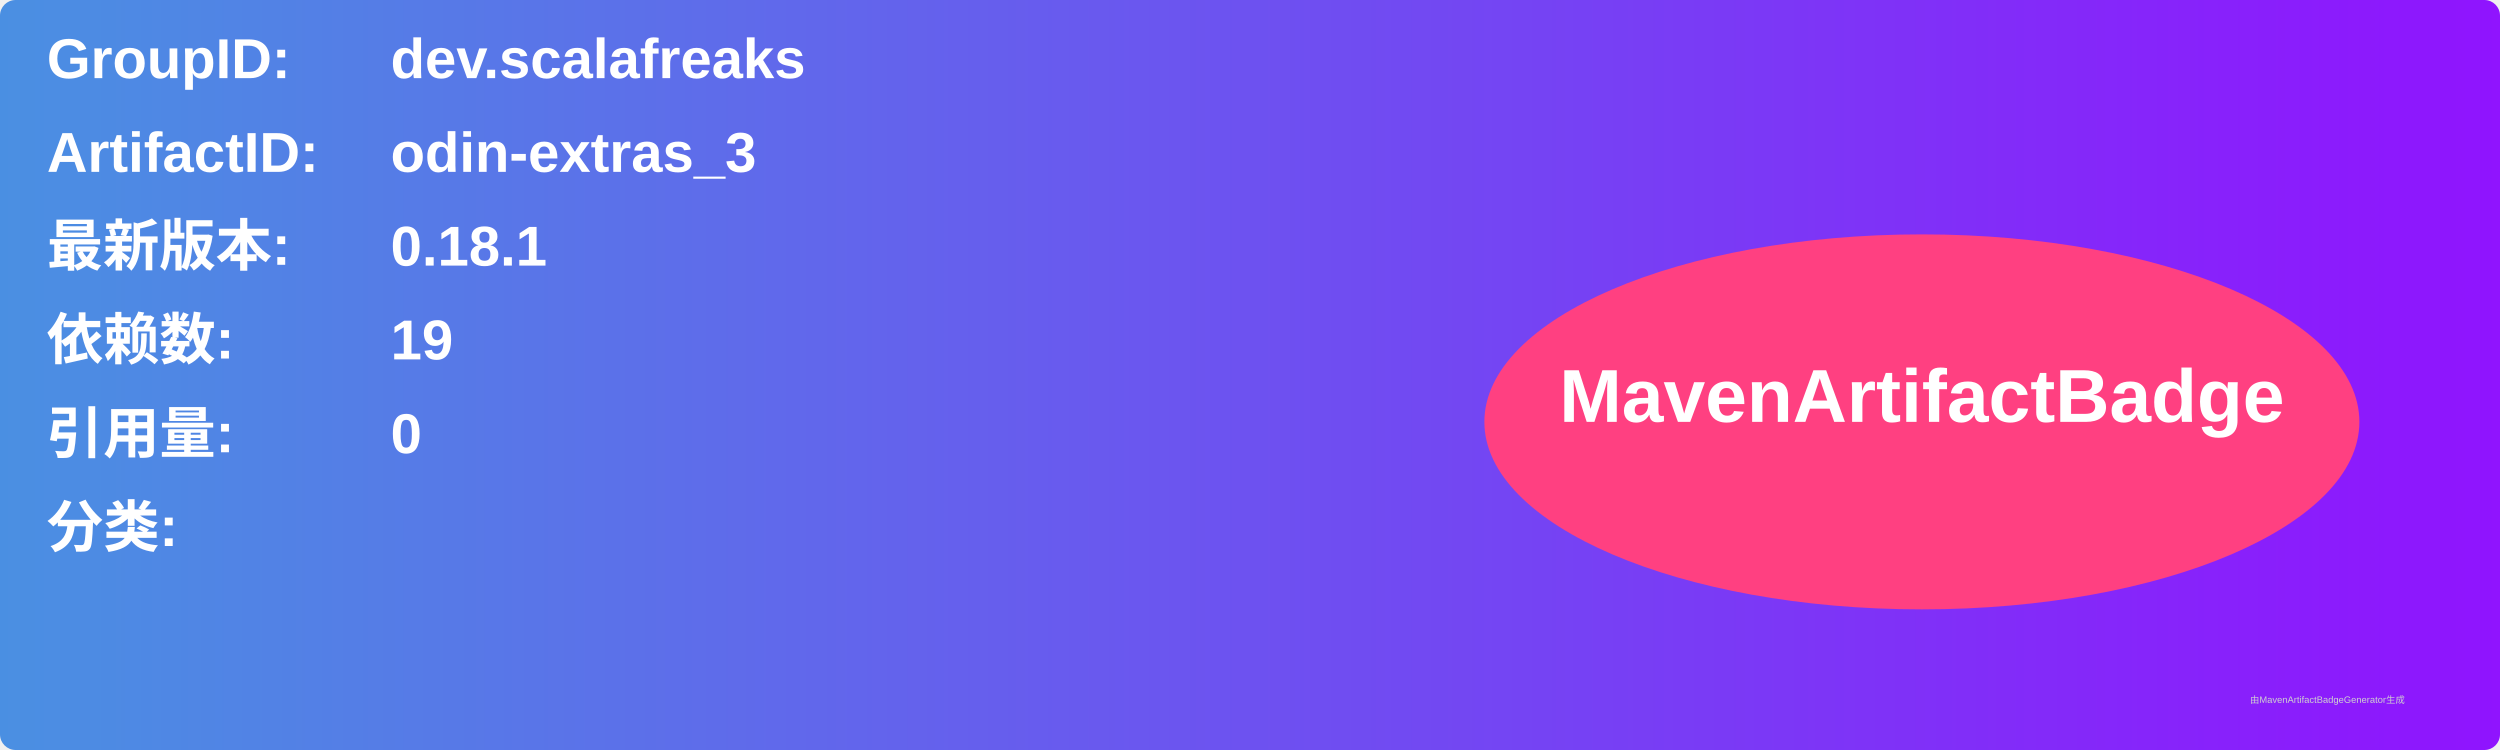
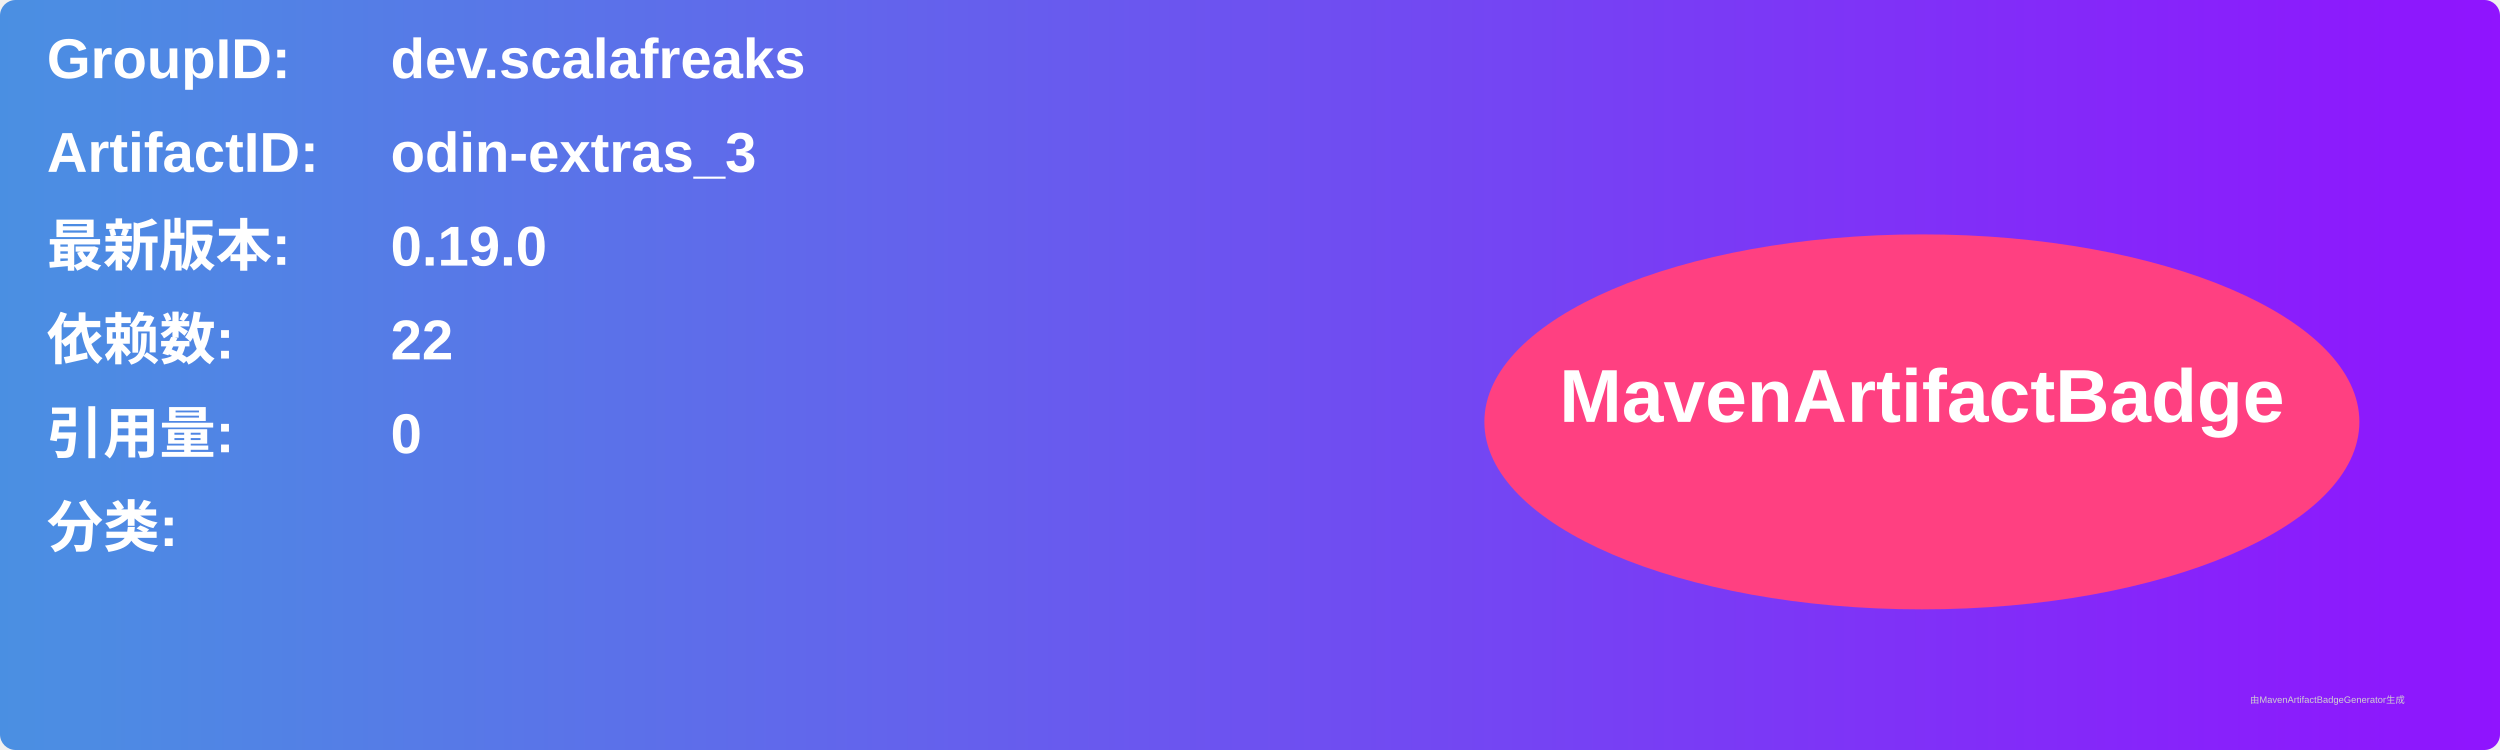
<svg xmlns="http://www.w3.org/2000/svg" width="800" height="240" viewBox="0 0 800 240">
  <linearGradient id="grad" x1="0%" y1="0%" x2="100%" y2="0%">
    <stop offset="0%" stop-color="#4a90e2" />
    <stop offset="100%" stop-color="#9013fe" />
  </linearGradient>
  <rect width="100%" height="100%" rx="5" ry="5" fill="url(#grad)" />
  <g transform="translate(15, 15)">
    <text x="0" y="10" font-family="Arial" font-size="18" fill="white" font-weight="bold" width="260">GroupID:</text>
    <text x="110" y="10" font-family="Arial" font-size="18" fill="white" font-weight="bold" width="460">dev.scalafreaks</text>
    <text x="0" y="40" font-family="Arial" font-size="18" fill="white" font-weight="bold" width="260">ArtifactID:</text>
    <text x="110" y="40" font-family="Arial" font-size="18" fill="white" font-weight="bold" width="460">odin-extras_3</text>
    <text x="0" y="70" font-family="Arial" font-size="18" fill="white" font-weight="bold">最新版本:</text>
    <text x="110" y="70" font-family="Arial" font-size="18" fill="white" font-weight="bold">
-       <tspan font-weight="bold">0.18.1</tspan>
+       <tspan font-weight="bold">0.19.0</tspan>
    </text>
    <text x="0" y="100" font-family="Arial" font-size="18" fill="white" font-weight="bold">依赖数: </text>
    <text x="110" y="100" font-family="Arial" font-size="18" fill="white">
-       <tspan font-weight="bold">19</tspan>
+       <tspan font-weight="bold">22</tspan>
    </text>
    <text x="0" y="130" font-family="Arial" font-size="18" fill="white" font-weight="bold">引用量: </text>
    <text x="110" y="130" font-family="Arial" font-size="18" fill="white">
      <tspan font-weight="bold">0</tspan>
    </text>
    <text x="0" y="160" font-family="Arial" font-size="18" fill="white" font-weight="bold">分类:</text>
    <text x="10" y="190" font-family="Arial" font-size="10" fill="white">
      <tspan font-weight="bold" />
    </text>
    <ellipse cx="600" cy="120" rx="140" ry="60" fill="#ff4081" />
    <text x="600" y="120" text-anchor="middle" font-family="Arial" font-size="24" fill="white" font-weight="bold">MavenArtifactBadge</text>
  </g>
  <text x="720" y="225" font-family="Arial" font-size="3" fill="#d0d0d0">由MavenArtifactBadgeGenerator生成</text>
</svg>
